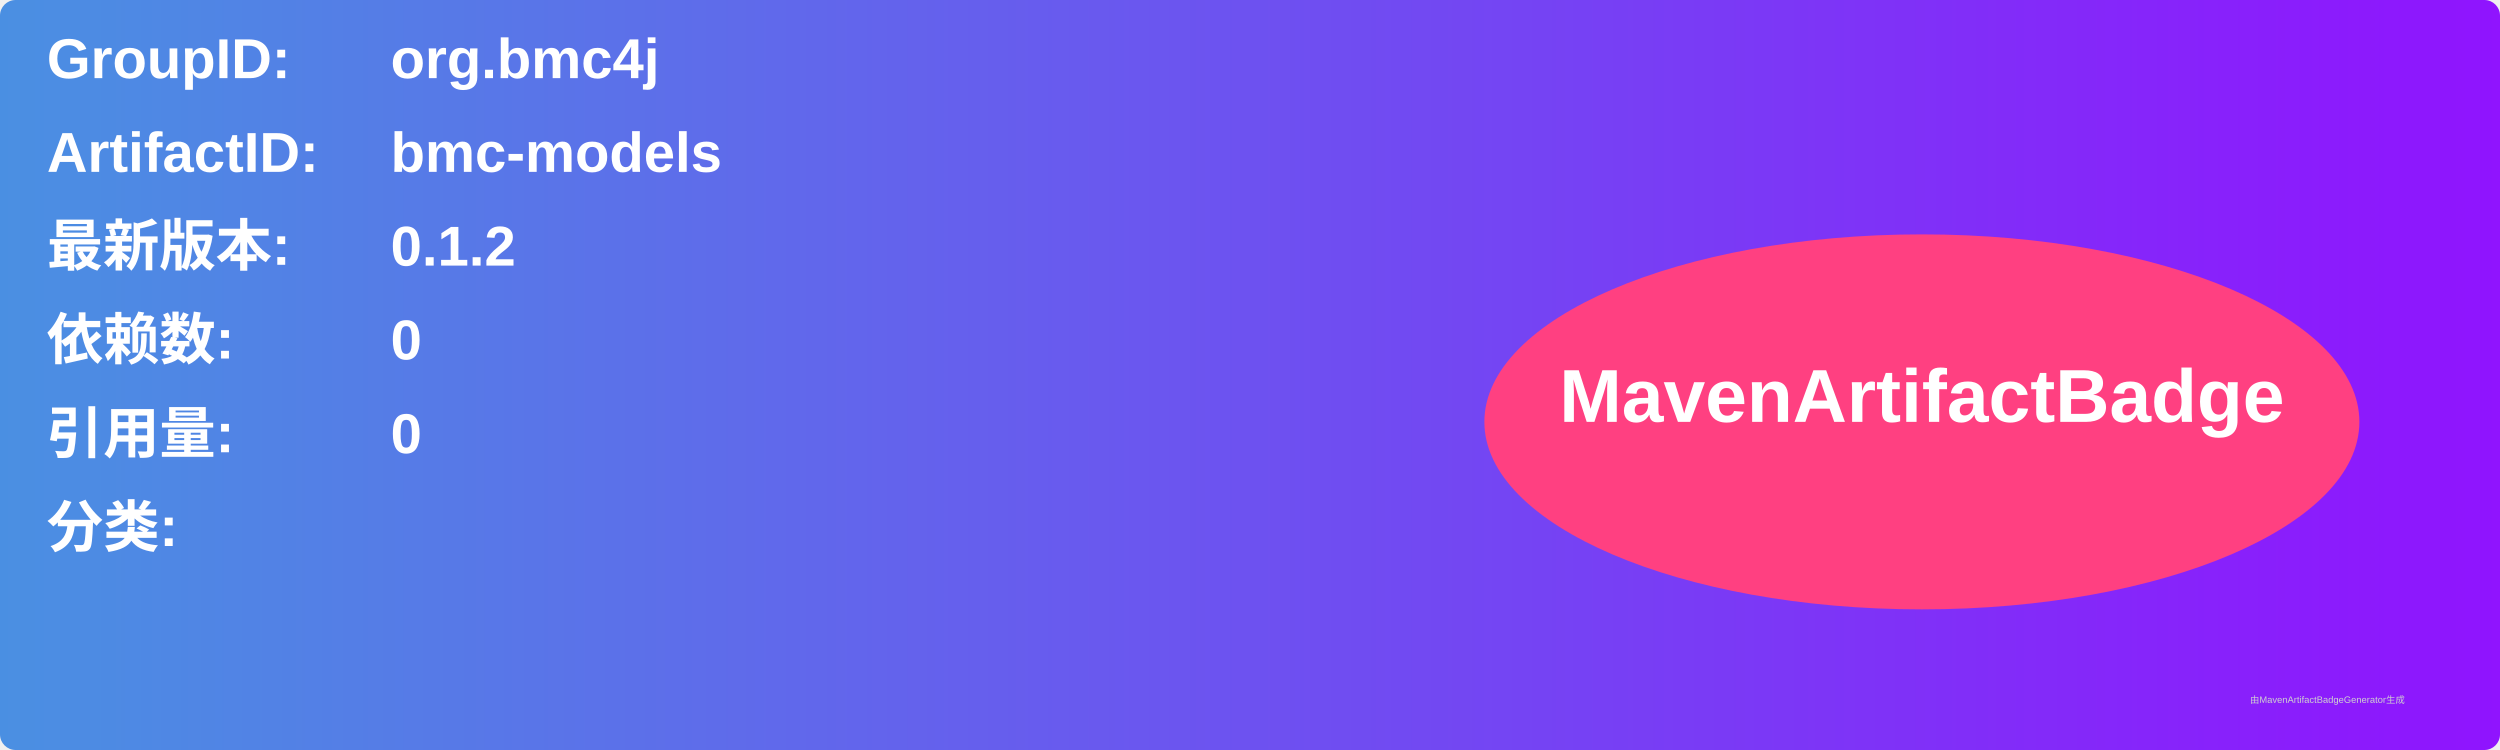
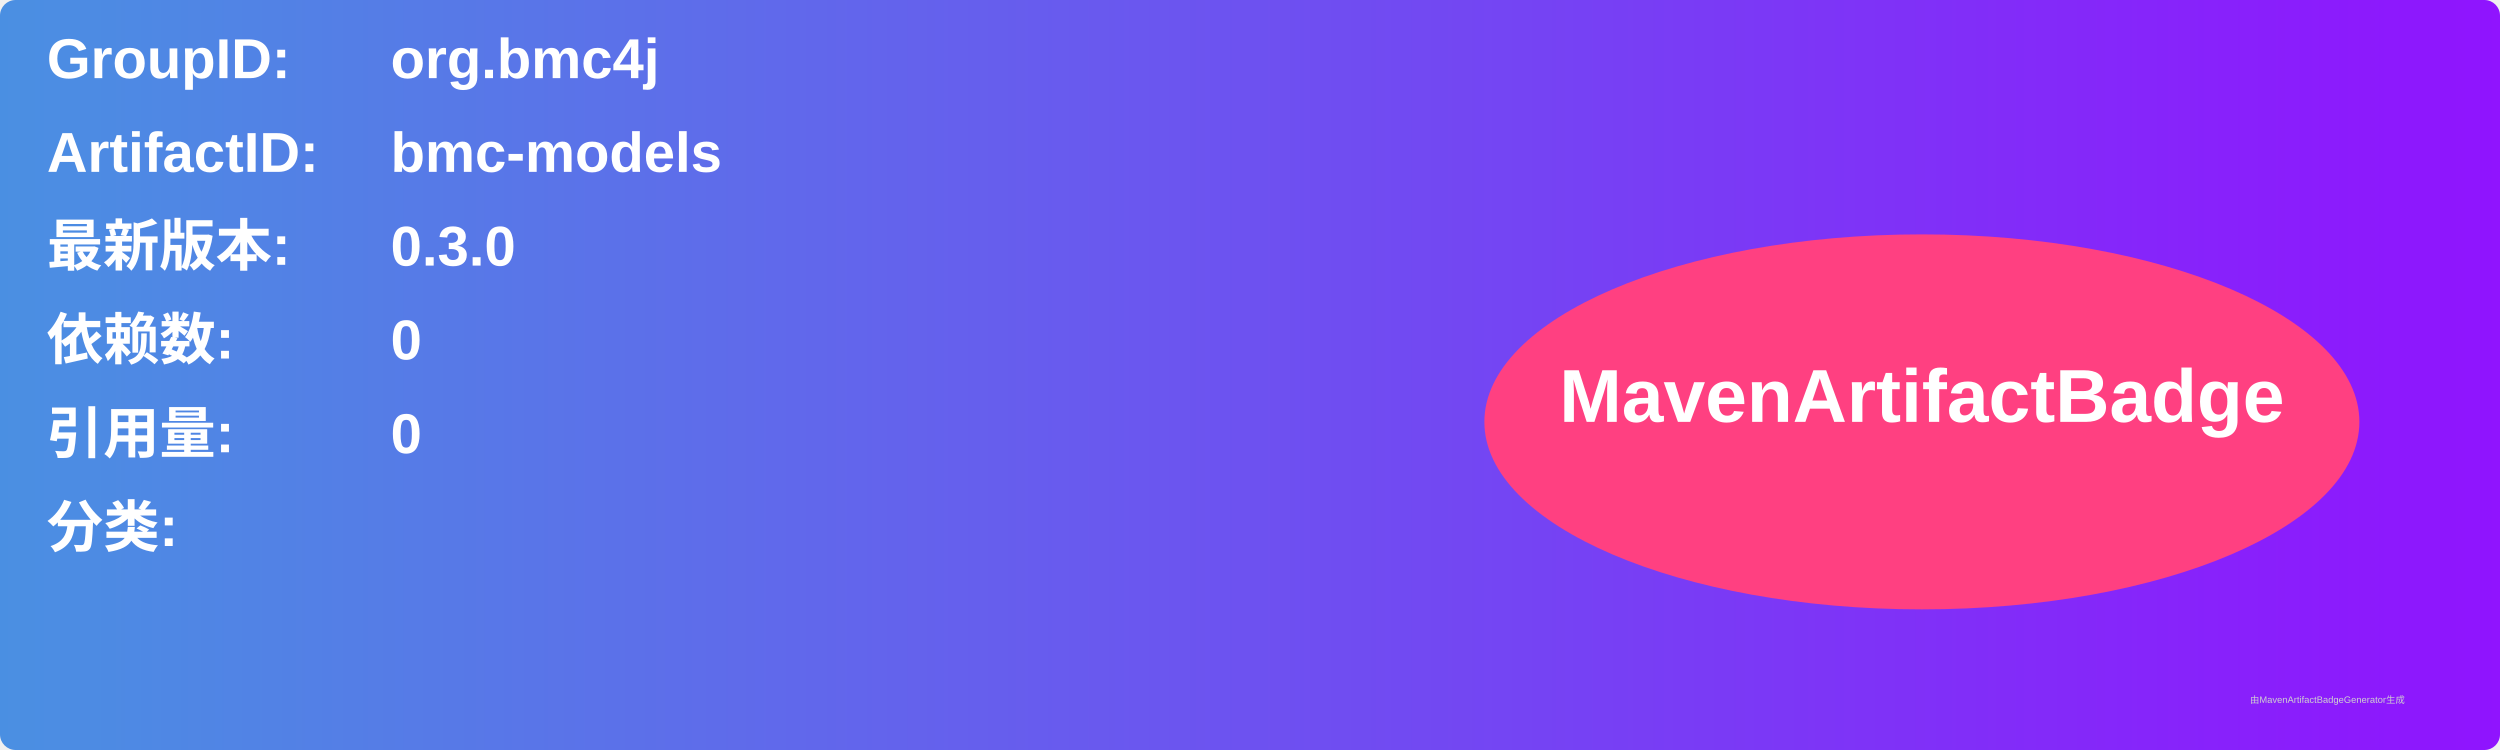
<svg xmlns="http://www.w3.org/2000/svg" width="800" height="240" viewBox="0 0 800 240">
  <linearGradient id="grad" x1="0%" y1="0%" x2="100%" y2="0%">
    <stop offset="0%" stop-color="#4a90e2" />
    <stop offset="100%" stop-color="#9013fe" />
  </linearGradient>
  <rect width="100%" height="100%" rx="5" ry="5" fill="url(#grad)" />
  <g transform="translate(15, 15)">
    <text x="0" y="10" font-family="Arial" font-size="18" fill="white" font-weight="bold" width="260">GroupID:</text>
    <text x="110" y="10" font-family="Arial" font-size="18" fill="white" font-weight="bold" width="460">org.bmc4j</text>
    <text x="0" y="40" font-family="Arial" font-size="18" fill="white" font-weight="bold" width="260">ArtifactID:</text>
    <text x="110" y="40" font-family="Arial" font-size="18" fill="white" font-weight="bold" width="460">bmc-models</text>
    <text x="0" y="70" font-family="Arial" font-size="18" fill="white" font-weight="bold">最新版本:</text>
    <text x="110" y="70" font-family="Arial" font-size="18" fill="white" font-weight="bold">
-       <tspan font-weight="bold">0.1.2</tspan>
+       <tspan font-weight="bold">0.3.0</tspan>
    </text>
    <text x="0" y="100" font-family="Arial" font-size="18" fill="white" font-weight="bold">依赖数: </text>
    <text x="110" y="100" font-family="Arial" font-size="18" fill="white">
      <tspan font-weight="bold">0</tspan>
    </text>
    <text x="0" y="130" font-family="Arial" font-size="18" fill="white" font-weight="bold">引用量: </text>
    <text x="110" y="130" font-family="Arial" font-size="18" fill="white">
      <tspan font-weight="bold">0</tspan>
    </text>
    <text x="0" y="160" font-family="Arial" font-size="18" fill="white" font-weight="bold">分类:</text>
    <text x="10" y="190" font-family="Arial" font-size="10" fill="white">
      <tspan font-weight="bold" />
    </text>
    <ellipse cx="600" cy="120" rx="140" ry="60" fill="#ff4081" />
    <text x="600" y="120" text-anchor="middle" font-family="Arial" font-size="24" fill="white" font-weight="bold">MavenArtifactBadge</text>
  </g>
  <text x="720" y="225" font-family="Arial" font-size="3" fill="#d0d0d0">由MavenArtifactBadgeGenerator生成</text>
</svg>
